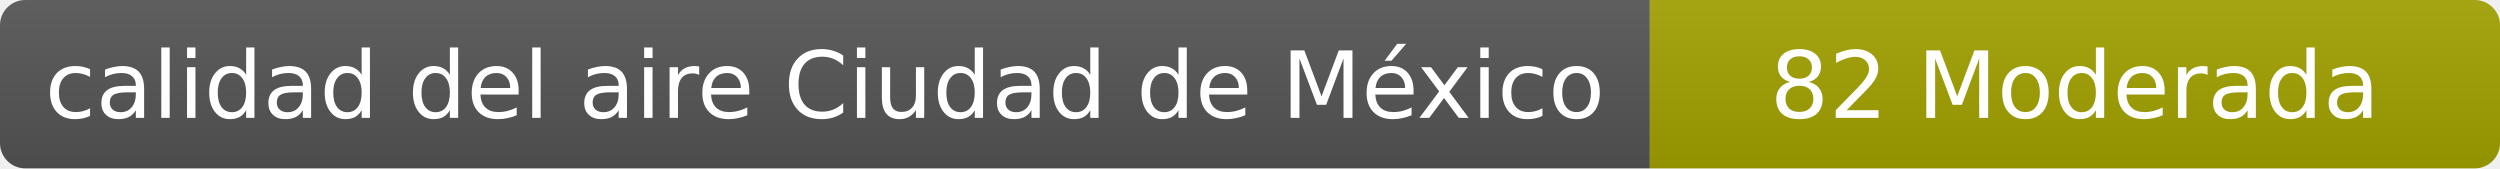
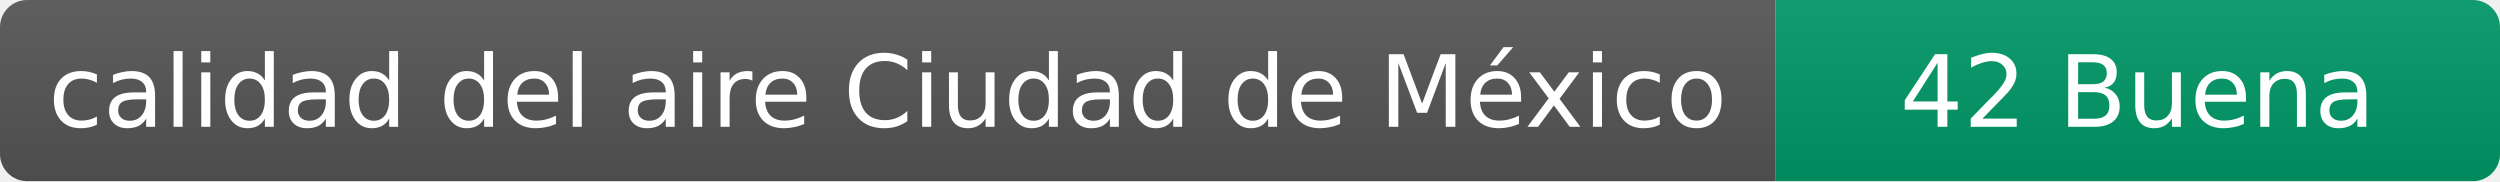
- <svg xmlns="http://www.w3.org/2000/svg" width="297" height="20" role="img" aria-label="calidad del aire: 82 Moderada">
+ <svg xmlns="http://www.w3.org/2000/svg" width="276" height="20" role="img" aria-label="calidad del aire: 42 Buena">
  <linearGradient id="s" x2="0" y2="100%">
    <stop offset="0" stop-color="#bbb" stop-opacity=".1" />
    <stop offset="1" stop-opacity=".1" />
  </linearGradient>
  <clipPath id="r">
-     <rect width="297" height="20" rx="3" fill="#fff" />
+     <rect width="276" height="20" rx="3" fill="#fff" />
  </clipPath>
  <g clip-path="url(#r)">
    <rect width="196" height="20" fill="#555" />
-     <rect x="196" width="101" height="20" fill="#a3a300" />
-     <rect width="297" height="20" fill="url(#s)" />
+     <rect x="196" width="80" height="20" fill="#009966" />
+     <rect width="276" height="20" fill="url(#s)" />
  </g>
  <g fill="#fff" text-anchor="middle" font-family="Verdana,Geneva,DejaVu Sans,sans-serif" font-size="11">
    <text x="98" y="14">calidad del aire Ciudad de México</text>
-     <text x="246.5" y="14">82 Moderada</text>
+     <text x="236" y="14">42 Buena</text>
  </g>
</svg>
